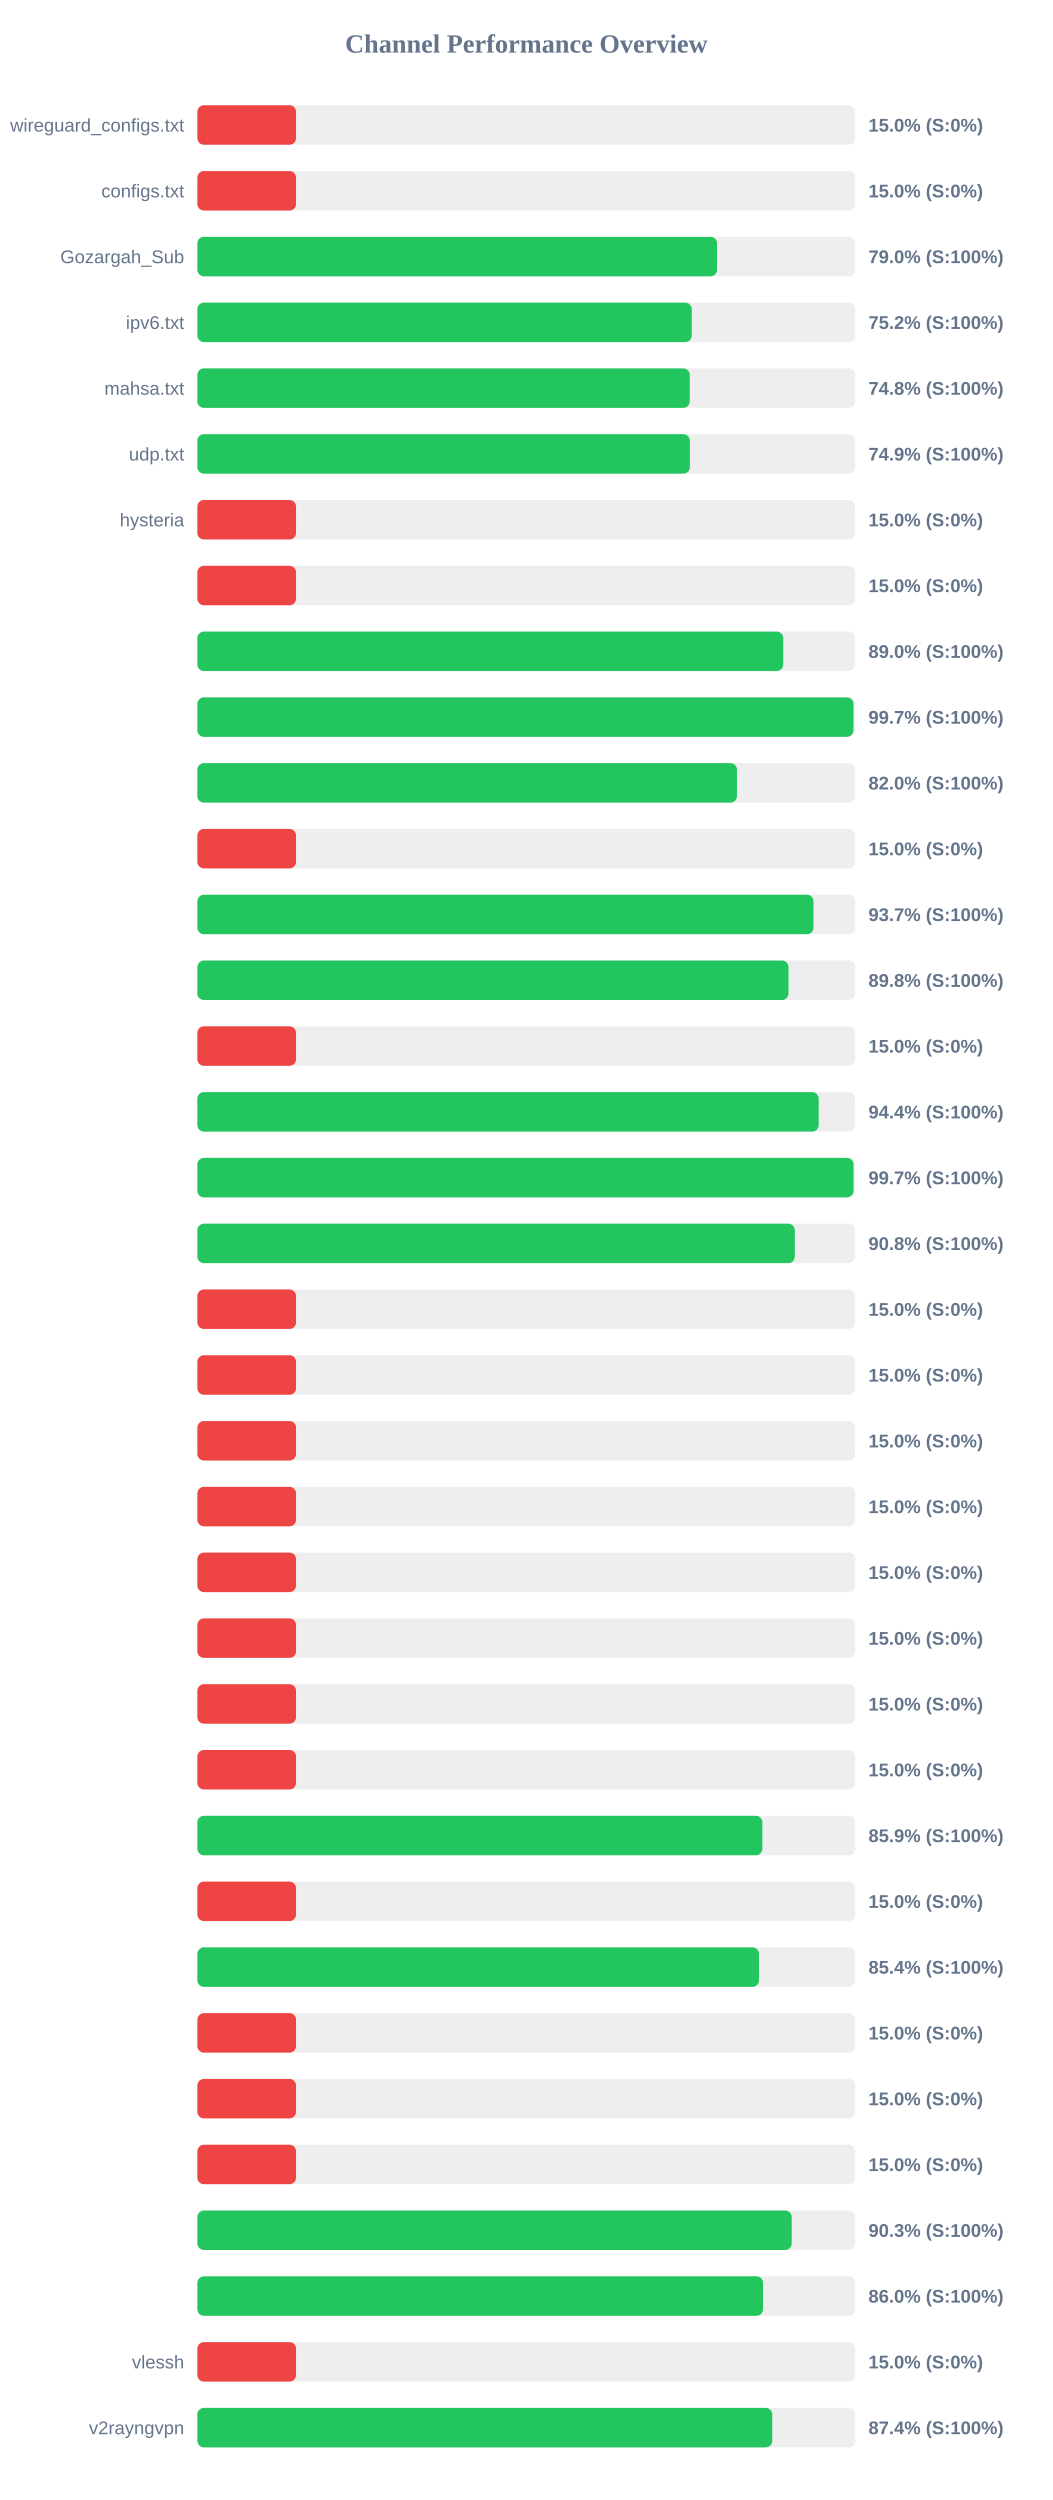
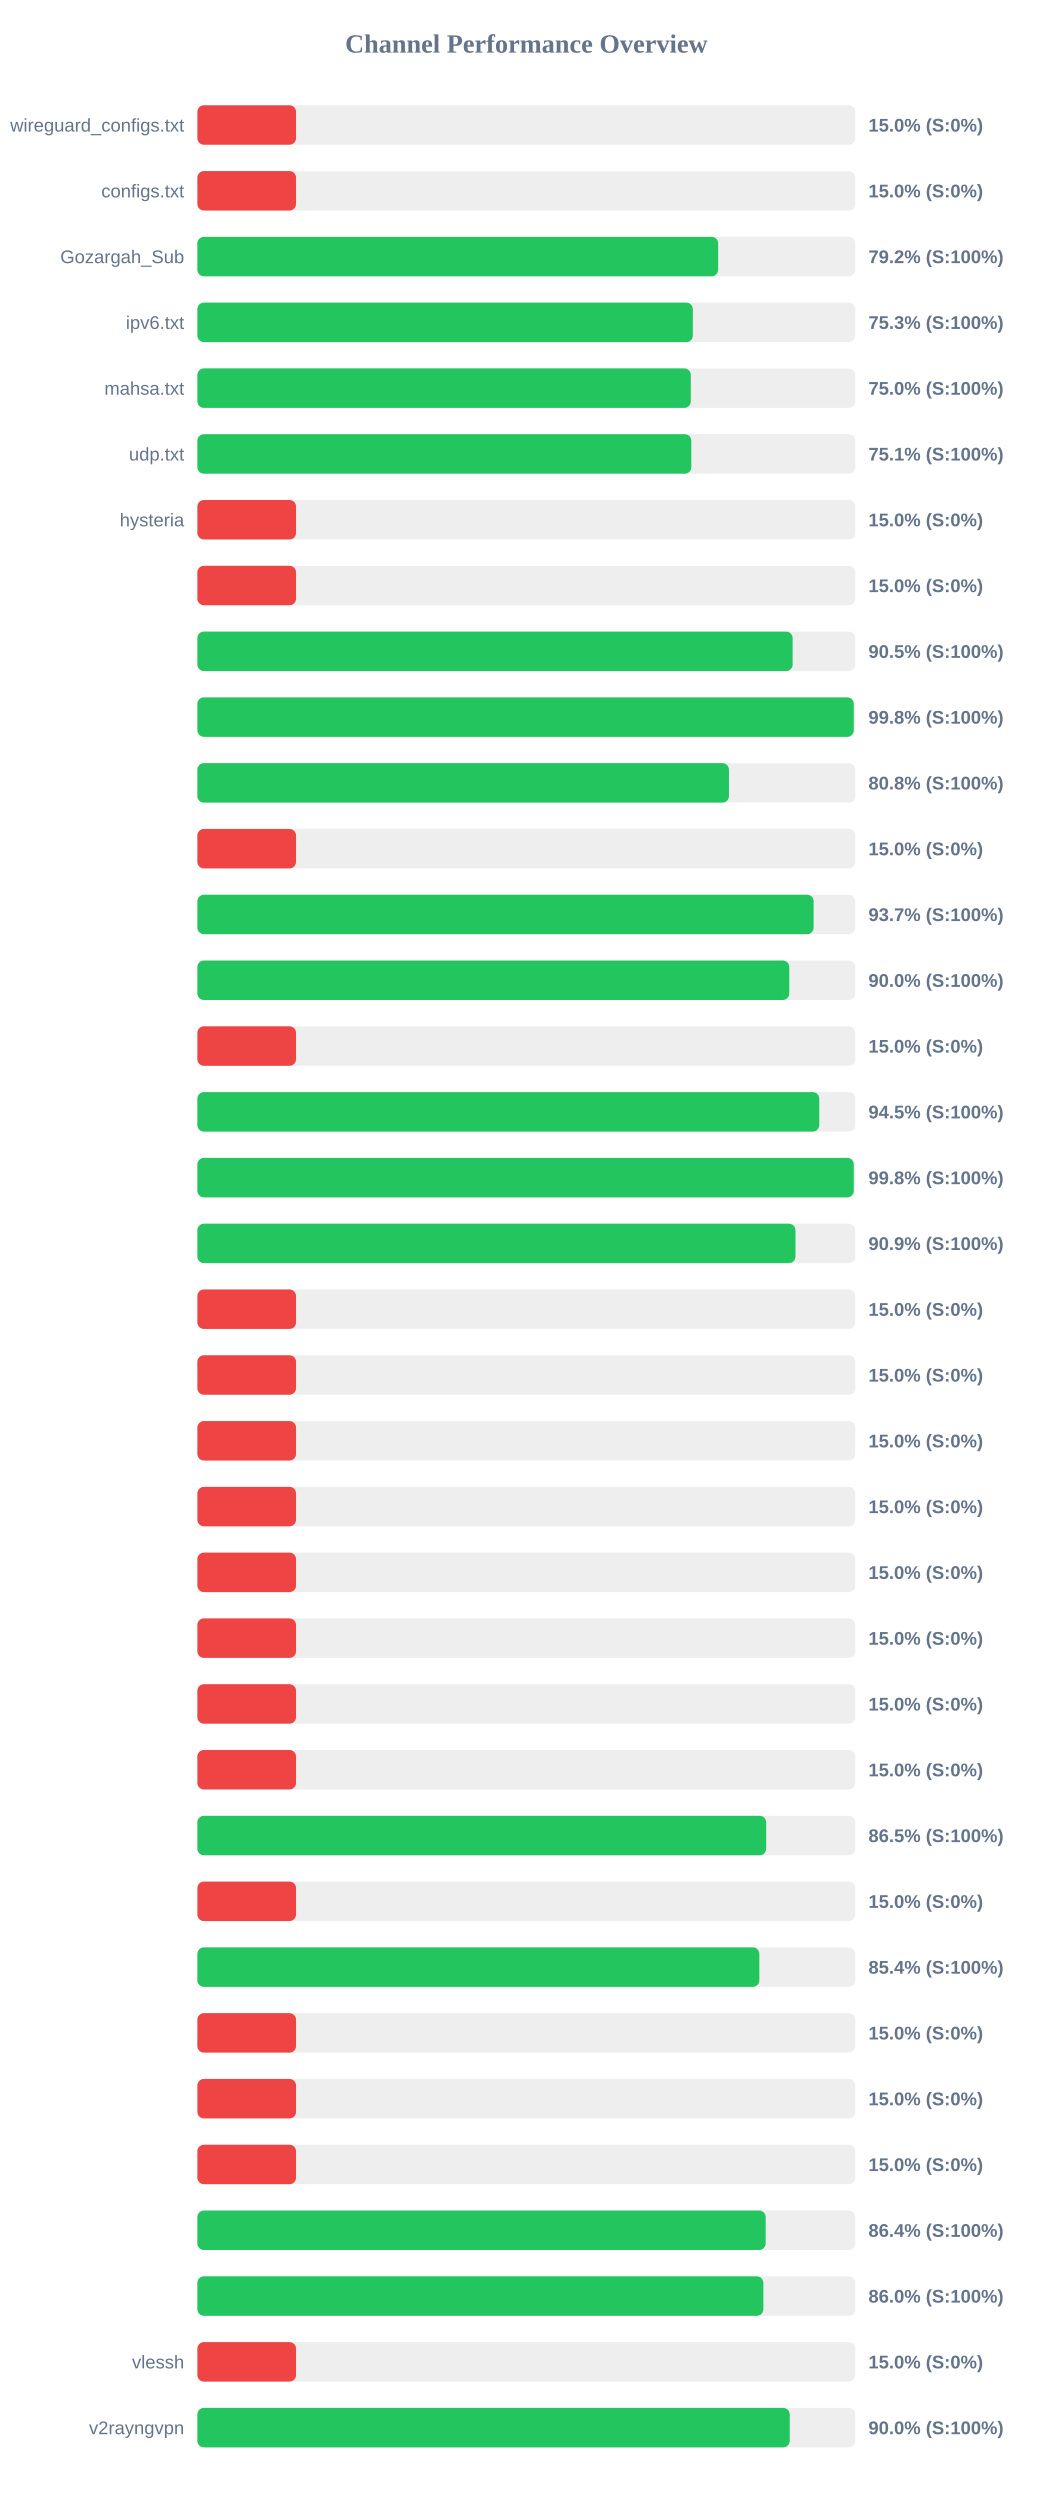
<svg xmlns="http://www.w3.org/2000/svg" width="800" height="1900" version="1.1">
  <style>
        .row { font: 14px Arial; fill: #64748b; }
        .score { font: bold 14px Arial; fill: #64748b; }
    </style>
  <text x="400" y="40" text-anchor="middle" font-size="20px" font-weight="bold" fill="#64748b">Channel Performance Overview</text>
  <rect x="150" y="80" width="500" height="30" fill="#eee" rx="5" />
  <rect x="150" y="80" width="75.0" height="30" fill="#ef4444" rx="5" />
  <text x="140" y="100" text-anchor="end" class="row">wireguard_configs.txt</text>
  <text x="660" y="100" text-anchor="start" class="score">15.0% (S:0%)</text>
  <rect x="150" y="130" width="500" height="30" fill="#eee" rx="5" />
  <rect x="150" y="130" width="75.0" height="30" fill="#ef4444" rx="5" />
  <text x="140" y="150" text-anchor="end" class="row">configs.txt</text>
  <text x="660" y="150" text-anchor="start" class="score">15.0% (S:0%)</text>
  <rect x="150" y="180" width="500" height="30" fill="#eee" rx="5" />
-   <rect x="150" y="180" width="394.95" height="30" fill="#22c55e" rx="5" />
+   <rect x="150" y="180" width="395.8" height="30" fill="#22c55e" rx="5" />
  <text x="140" y="200" text-anchor="end" class="row">Gozargah_Sub</text>
-   <text x="660" y="200" text-anchor="start" class="score">79.0% (S:100%)</text>
+   <text x="660" y="200" text-anchor="start" class="score">79.2% (S:100%)</text>
  <rect x="150" y="230" width="500" height="30" fill="#eee" rx="5" />
-   <rect x="150" y="230" width="375.75" height="30" fill="#22c55e" rx="5" />
+   <rect x="150" y="230" width="376.55" height="30" fill="#22c55e" rx="5" />
  <text x="140" y="250" text-anchor="end" class="row">ipv6.txt</text>
-   <text x="660" y="250" text-anchor="start" class="score">75.2% (S:100%)</text>
+   <text x="660" y="250" text-anchor="start" class="score">75.3% (S:100%)</text>
  <rect x="150" y="280" width="500" height="30" fill="#eee" rx="5" />
-   <rect x="150" y="280" width="374.2" height="30" fill="#22c55e" rx="5" />
+   <rect x="150" y="280" width="375.0" height="30" fill="#22c55e" rx="5" />
  <text x="140" y="300" text-anchor="end" class="row">mahsa.txt</text>
-   <text x="660" y="300" text-anchor="start" class="score">74.8% (S:100%)</text>
+   <text x="660" y="300" text-anchor="start" class="score">75.0% (S:100%)</text>
  <rect x="150" y="330" width="500" height="30" fill="#eee" rx="5" />
-   <rect x="150" y="330" width="374.3" height="30" fill="#22c55e" rx="5" />
+   <rect x="150" y="330" width="375.4" height="30" fill="#22c55e" rx="5" />
  <text x="140" y="350" text-anchor="end" class="row">udp.txt</text>
-   <text x="660" y="350" text-anchor="start" class="score">74.9% (S:100%)</text>
+   <text x="660" y="350" text-anchor="start" class="score">75.1% (S:100%)</text>
  <rect x="150" y="380" width="500" height="30" fill="#eee" rx="5" />
  <rect x="150" y="380" width="75.0" height="30" fill="#ef4444" rx="5" />
  <text x="140" y="400" text-anchor="end" class="row">hysteria</text>
  <text x="660" y="400" text-anchor="start" class="score">15.0% (S:0%)</text>
  <rect x="150" y="430" width="500" height="30" fill="#eee" rx="5" />
  <rect x="150" y="430" width="75.0" height="30" fill="#ef4444" rx="5" />
  <text x="140" y="450" text-anchor="end" class="row" />
  <text x="660" y="450" text-anchor="start" class="score">15.0% (S:0%)</text>
  <rect x="150" y="480" width="500" height="30" fill="#eee" rx="5" />
-   <rect x="150" y="480" width="445.25" height="30" fill="#22c55e" rx="5" />
+   <rect x="150" y="480" width="452.4" height="30" fill="#22c55e" rx="5" />
  <text x="140" y="500" text-anchor="end" class="row" />
-   <text x="660" y="500" text-anchor="start" class="score">89.0% (S:100%)</text>
+   <text x="660" y="500" text-anchor="start" class="score">90.5% (S:100%)</text>
  <rect x="150" y="530" width="500" height="30" fill="#eee" rx="5" />
-   <rect x="150" y="530" width="498.6" height="30" fill="#22c55e" rx="5" />
+   <rect x="150" y="530" width="498.85" height="30" fill="#22c55e" rx="5" />
  <text x="140" y="550" text-anchor="end" class="row" />
-   <text x="660" y="550" text-anchor="start" class="score">99.7% (S:100%)</text>
+   <text x="660" y="550" text-anchor="start" class="score">99.8% (S:100%)</text>
  <rect x="150" y="580" width="500" height="30" fill="#eee" rx="5" />
-   <rect x="150" y="580" width="410.1" height="30" fill="#22c55e" rx="5" />
+   <rect x="150" y="580" width="404.0" height="30" fill="#22c55e" rx="5" />
  <text x="140" y="600" text-anchor="end" class="row" />
-   <text x="660" y="600" text-anchor="start" class="score">82.0% (S:100%)</text>
+   <text x="660" y="600" text-anchor="start" class="score">80.8% (S:100%)</text>
  <rect x="150" y="630" width="500" height="30" fill="#eee" rx="5" />
  <rect x="150" y="630" width="75.0" height="30" fill="#ef4444" rx="5" />
  <text x="140" y="650" text-anchor="end" class="row" />
  <text x="660" y="650" text-anchor="start" class="score">15.0% (S:0%)</text>
  <rect x="150" y="680" width="500" height="30" fill="#eee" rx="5" />
-   <rect x="150" y="680" width="468.25" height="30" fill="#22c55e" rx="5" />
+   <rect x="150" y="680" width="468.35" height="30" fill="#22c55e" rx="5" />
  <text x="140" y="700" text-anchor="end" class="row" />
  <text x="660" y="700" text-anchor="start" class="score">93.7% (S:100%)</text>
  <rect x="150" y="730" width="500" height="30" fill="#eee" rx="5" />
-   <rect x="150" y="730" width="449.25" height="30" fill="#22c55e" rx="5" />
+   <rect x="150" y="730" width="449.85" height="30" fill="#22c55e" rx="5" />
  <text x="140" y="750" text-anchor="end" class="row" />
-   <text x="660" y="750" text-anchor="start" class="score">89.8% (S:100%)</text>
+   <text x="660" y="750" text-anchor="start" class="score">90.0% (S:100%)</text>
  <rect x="150" y="780" width="500" height="30" fill="#eee" rx="5" />
  <rect x="150" y="780" width="75.0" height="30" fill="#ef4444" rx="5" />
  <text x="140" y="800" text-anchor="end" class="row" />
  <text x="660" y="800" text-anchor="start" class="score">15.0% (S:0%)</text>
  <rect x="150" y="830" width="500" height="30" fill="#eee" rx="5" />
-   <rect x="150" y="830" width="472.2" height="30" fill="#22c55e" rx="5" />
+   <rect x="150" y="830" width="472.65" height="30" fill="#22c55e" rx="5" />
  <text x="140" y="850" text-anchor="end" class="row" />
-   <text x="660" y="850" text-anchor="start" class="score">94.4% (S:100%)</text>
+   <text x="660" y="850" text-anchor="start" class="score">94.5% (S:100%)</text>
  <rect x="150" y="880" width="500" height="30" fill="#eee" rx="5" />
-   <rect x="150" y="880" width="498.65" height="30" fill="#22c55e" rx="5" />
+   <rect x="150" y="880" width="498.85" height="30" fill="#22c55e" rx="5" />
  <text x="140" y="900" text-anchor="end" class="row" />
-   <text x="660" y="900" text-anchor="start" class="score">99.7% (S:100%)</text>
+   <text x="660" y="900" text-anchor="start" class="score">99.8% (S:100%)</text>
  <rect x="150" y="930" width="500" height="30" fill="#eee" rx="5" />
-   <rect x="150" y="930" width="454.05" height="30" fill="#22c55e" rx="5" />
+   <rect x="150" y="930" width="454.55" height="30" fill="#22c55e" rx="5" />
  <text x="140" y="950" text-anchor="end" class="row" />
-   <text x="660" y="950" text-anchor="start" class="score">90.8% (S:100%)</text>
+   <text x="660" y="950" text-anchor="start" class="score">90.9% (S:100%)</text>
  <rect x="150" y="980" width="500" height="30" fill="#eee" rx="5" />
  <rect x="150" y="980" width="75.0" height="30" fill="#ef4444" rx="5" />
  <text x="140" y="1000" text-anchor="end" class="row" />
  <text x="660" y="1000" text-anchor="start" class="score">15.0% (S:0%)</text>
  <rect x="150" y="1030" width="500" height="30" fill="#eee" rx="5" />
  <rect x="150" y="1030" width="75.0" height="30" fill="#ef4444" rx="5" />
  <text x="140" y="1050" text-anchor="end" class="row" />
  <text x="660" y="1050" text-anchor="start" class="score">15.0% (S:0%)</text>
  <rect x="150" y="1080" width="500" height="30" fill="#eee" rx="5" />
  <rect x="150" y="1080" width="75.0" height="30" fill="#ef4444" rx="5" />
  <text x="140" y="1100" text-anchor="end" class="row" />
  <text x="660" y="1100" text-anchor="start" class="score">15.0% (S:0%)</text>
  <rect x="150" y="1130" width="500" height="30" fill="#eee" rx="5" />
  <rect x="150" y="1130" width="75.0" height="30" fill="#ef4444" rx="5" />
  <text x="140" y="1150" text-anchor="end" class="row" />
  <text x="660" y="1150" text-anchor="start" class="score">15.0% (S:0%)</text>
  <rect x="150" y="1180" width="500" height="30" fill="#eee" rx="5" />
  <rect x="150" y="1180" width="75.0" height="30" fill="#ef4444" rx="5" />
  <text x="140" y="1200" text-anchor="end" class="row" />
  <text x="660" y="1200" text-anchor="start" class="score">15.0% (S:0%)</text>
  <rect x="150" y="1230" width="500" height="30" fill="#eee" rx="5" />
  <rect x="150" y="1230" width="75.0" height="30" fill="#ef4444" rx="5" />
  <text x="140" y="1250" text-anchor="end" class="row" />
  <text x="660" y="1250" text-anchor="start" class="score">15.0% (S:0%)</text>
  <rect x="150" y="1280" width="500" height="30" fill="#eee" rx="5" />
  <rect x="150" y="1280" width="75.0" height="30" fill="#ef4444" rx="5" />
  <text x="140" y="1300" text-anchor="end" class="row" />
  <text x="660" y="1300" text-anchor="start" class="score">15.0% (S:0%)</text>
  <rect x="150" y="1330" width="500" height="30" fill="#eee" rx="5" />
  <rect x="150" y="1330" width="75.0" height="30" fill="#ef4444" rx="5" />
  <text x="140" y="1350" text-anchor="end" class="row" />
  <text x="660" y="1350" text-anchor="start" class="score">15.0% (S:0%)</text>
  <rect x="150" y="1380" width="500" height="30" fill="#eee" rx="5" />
-   <rect x="150" y="1380" width="429.4" height="30" fill="#22c55e" rx="5" />
+   <rect x="150" y="1380" width="432.3" height="30" fill="#22c55e" rx="5" />
  <text x="140" y="1400" text-anchor="end" class="row" />
-   <text x="660" y="1400" text-anchor="start" class="score">85.9% (S:100%)</text>
+   <text x="660" y="1400" text-anchor="start" class="score">86.5% (S:100%)</text>
  <rect x="150" y="1430" width="500" height="30" fill="#eee" rx="5" />
  <rect x="150" y="1430" width="75.0" height="30" fill="#ef4444" rx="5" />
  <text x="140" y="1450" text-anchor="end" class="row" />
  <text x="660" y="1450" text-anchor="start" class="score">15.0% (S:0%)</text>
  <rect x="150" y="1480" width="500" height="30" fill="#eee" rx="5" />
-   <rect x="150" y="1480" width="426.85" height="30" fill="#22c55e" rx="5" />
+   <rect x="150" y="1480" width="427.1" height="30" fill="#22c55e" rx="5" />
  <text x="140" y="1500" text-anchor="end" class="row" />
  <text x="660" y="1500" text-anchor="start" class="score">85.4% (S:100%)</text>
  <rect x="150" y="1530" width="500" height="30" fill="#eee" rx="5" />
  <rect x="150" y="1530" width="75.0" height="30" fill="#ef4444" rx="5" />
  <text x="140" y="1550" text-anchor="end" class="row" />
  <text x="660" y="1550" text-anchor="start" class="score">15.0% (S:0%)</text>
  <rect x="150" y="1580" width="500" height="30" fill="#eee" rx="5" />
  <rect x="150" y="1580" width="75.0" height="30" fill="#ef4444" rx="5" />
  <text x="140" y="1600" text-anchor="end" class="row" />
  <text x="660" y="1600" text-anchor="start" class="score">15.0% (S:0%)</text>
  <rect x="150" y="1630" width="500" height="30" fill="#eee" rx="5" />
  <rect x="150" y="1630" width="75.0" height="30" fill="#ef4444" rx="5" />
  <text x="140" y="1650" text-anchor="end" class="row" />
  <text x="660" y="1650" text-anchor="start" class="score">15.0% (S:0%)</text>
  <rect x="150" y="1680" width="500" height="30" fill="#eee" rx="5" />
-   <rect x="150" y="1680" width="451.7" height="30" fill="#22c55e" rx="5" />
+   <rect x="150" y="1680" width="431.9" height="30" fill="#22c55e" rx="5" />
  <text x="140" y="1700" text-anchor="end" class="row" />
-   <text x="660" y="1700" text-anchor="start" class="score">90.3% (S:100%)</text>
+   <text x="660" y="1700" text-anchor="start" class="score">86.4% (S:100%)</text>
  <rect x="150" y="1730" width="500" height="30" fill="#eee" rx="5" />
-   <rect x="150" y="1730" width="429.9" height="30" fill="#22c55e" rx="5" />
+   <rect x="150" y="1730" width="430.15" height="30" fill="#22c55e" rx="5" />
  <text x="140" y="1750" text-anchor="end" class="row" />
  <text x="660" y="1750" text-anchor="start" class="score">86.0% (S:100%)</text>
  <rect x="150" y="1780" width="500" height="30" fill="#eee" rx="5" />
  <rect x="150" y="1780" width="75.0" height="30" fill="#ef4444" rx="5" />
  <text x="140" y="1800" text-anchor="end" class="row">vlessh</text>
  <text x="660" y="1800" text-anchor="start" class="score">15.0% (S:0%)</text>
  <rect x="150" y="1830" width="500" height="30" fill="#eee" rx="5" />
-   <rect x="150" y="1830" width="436.9" height="30" fill="#22c55e" rx="5" />
+   <rect x="150" y="1830" width="450.2" height="30" fill="#22c55e" rx="5" />
  <text x="140" y="1850" text-anchor="end" class="row">v2rayngvpn</text>
-   <text x="660" y="1850" text-anchor="start" class="score">87.4% (S:100%)</text>
+   <text x="660" y="1850" text-anchor="start" class="score">90.0% (S:100%)</text>
</svg>
